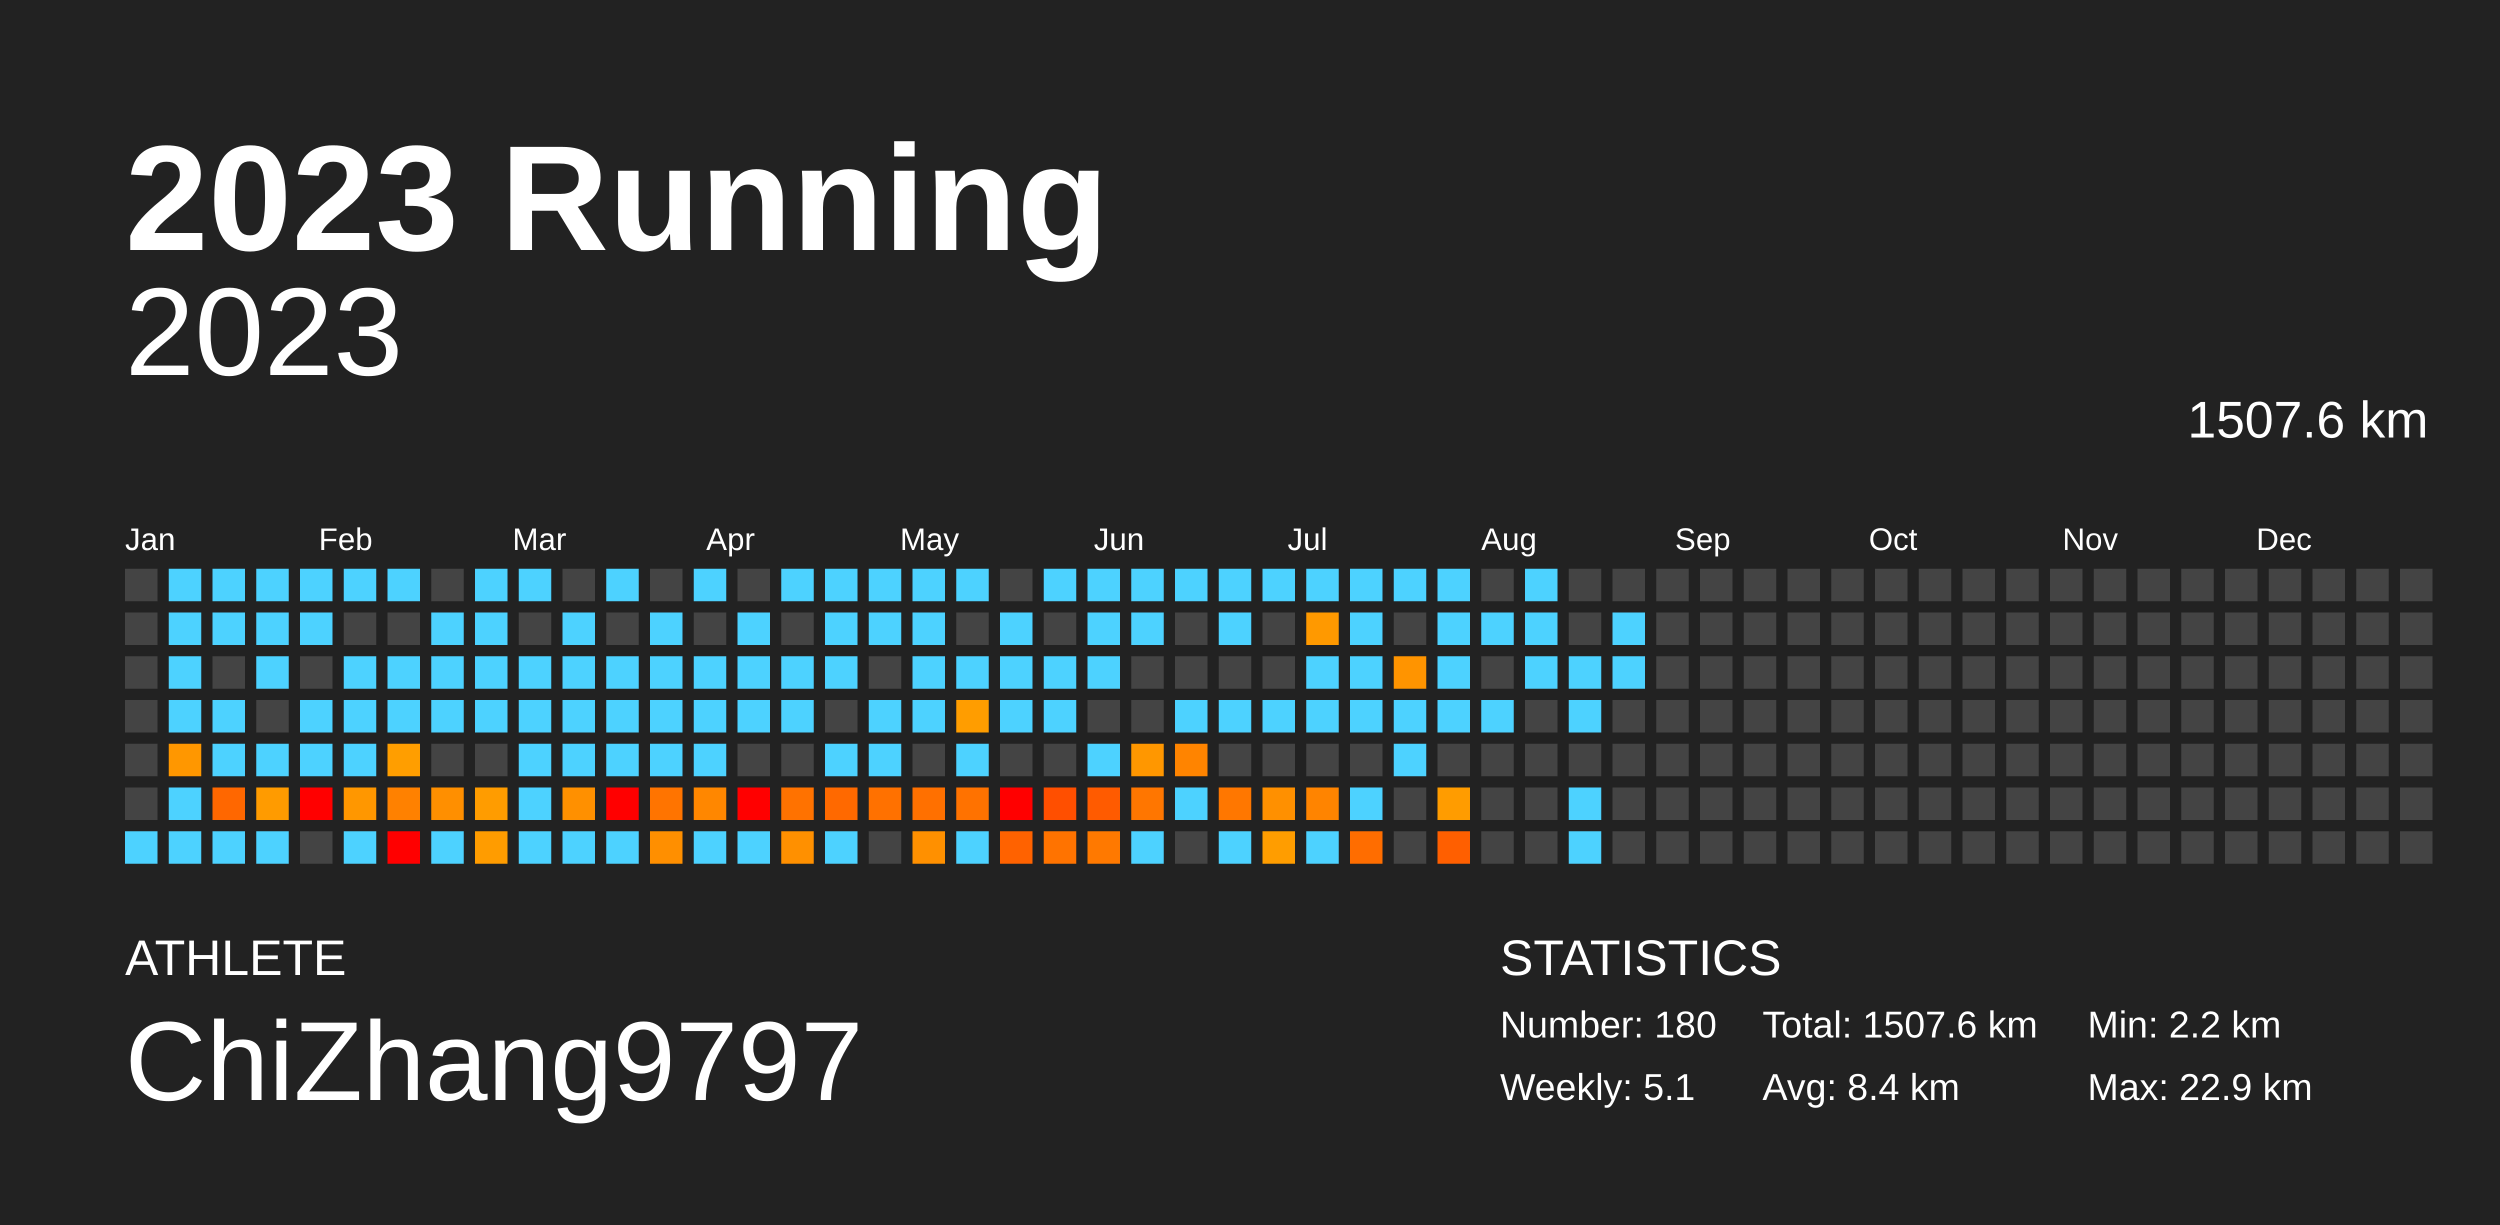
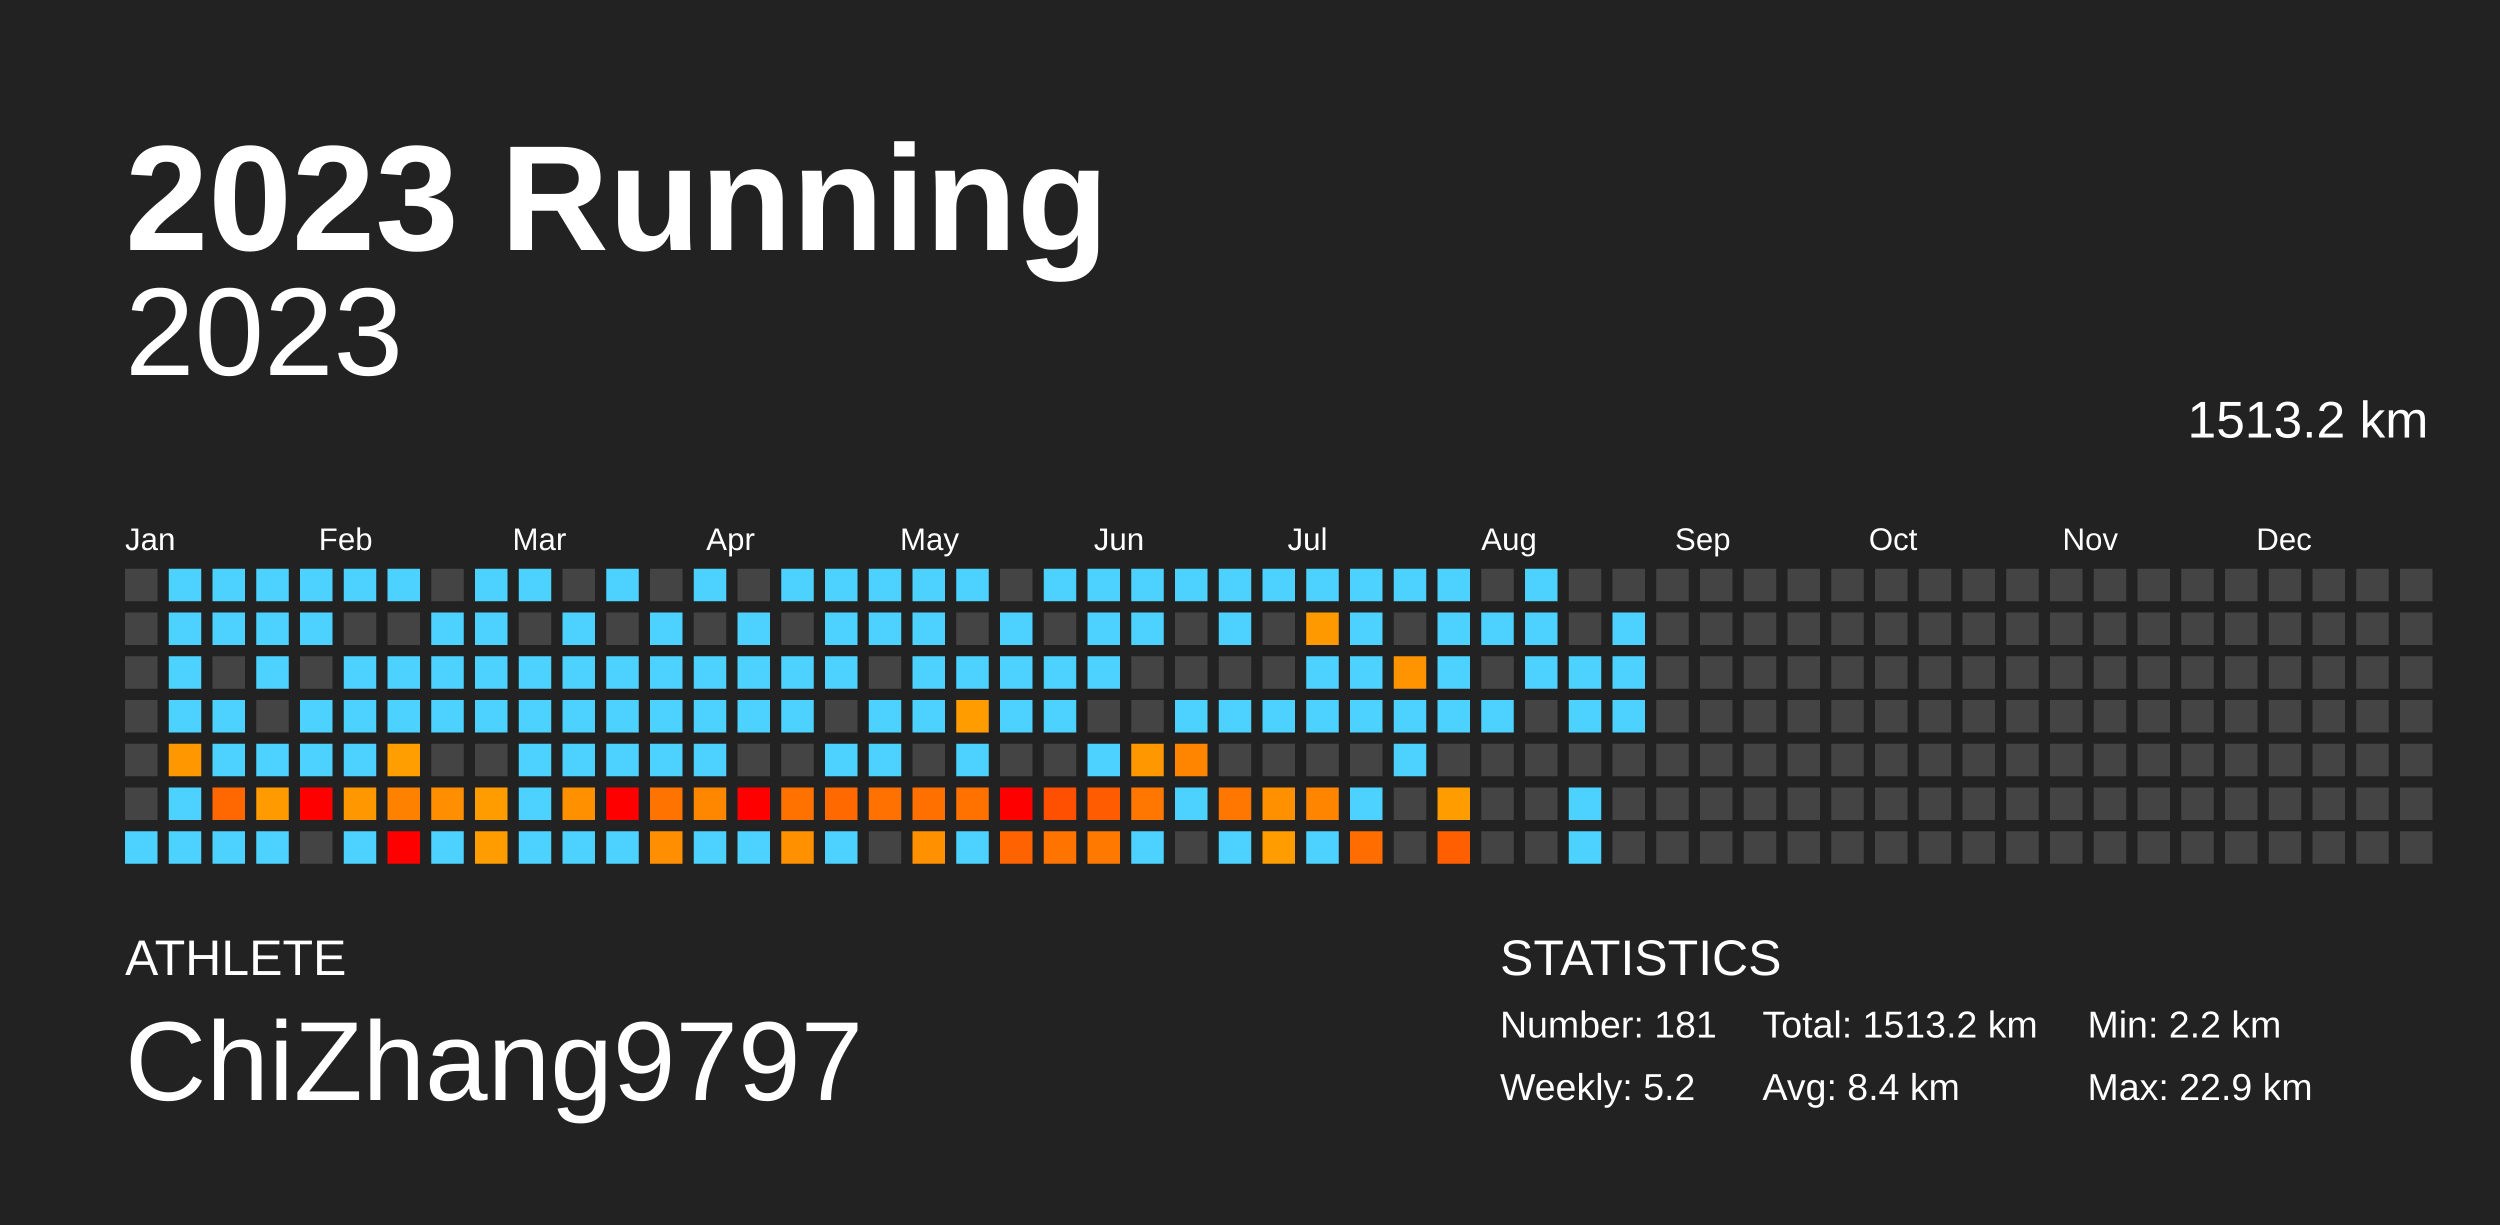
<svg xmlns="http://www.w3.org/2000/svg" baseProfile="full" height="98mm" version="1.1" viewBox="0,0,200,98" width="200mm">
  <defs />
  <rect fill="#222222" height="98" width="200" x="0" y="0" />
  <text fill="#FFFFFF" style="font-size:12px; font-family:Arial; font-weight:bold;" x="10" y="20">2023 Running</text>
  <text fill="#FFFFFF" style="font-size:4px; font-family:Arial" x="10" y="78">ATHLETE</text>
  <text fill="#FFFFFF" style="font-size:9px; font-family:Arial" x="10" y="88">ChiZhang9797</text>
  <text fill="#FFFFFF" style="font-size:4px; font-family:Arial" x="120" y="78">STATISTICS</text>
-   <text fill="#FFFFFF" style="font-size:3px; font-family:Arial" x="120" y="83">Number: 180</text>
-   <text fill="#FFFFFF" style="font-size:3px; font-family:Arial" x="120" y="88">Weekly: 5.1</text>
-   <text fill="#FFFFFF" style="font-size:3px; font-family:Arial" x="141" y="83">Total: 1507.6 km</text>
+   <text fill="#FFFFFF" style="font-size:3px; font-family:Arial" x="120" y="83">Number: 181</text>
+   <text fill="#FFFFFF" style="font-size:3px; font-family:Arial" x="120" y="88">Weekly: 5.2</text>
+   <text fill="#FFFFFF" style="font-size:3px; font-family:Arial" x="141" y="83">Total: 1513.2 km</text>
  <text fill="#FFFFFF" style="font-size:3px; font-family:Arial" x="141" y="88">Avg: 8.4 km</text>
  <text fill="#FFFFFF" style="font-size:3px; font-family:Arial" x="167" y="83">Min: 2.2 km</text>
  <text fill="#FFFFFF" style="font-size:3px; font-family:Arial" x="167" y="88">Max: 22.9 km</text>
  <text alignment-baseline="hanging" fill="#FFFFFF" style="font-size:10.0px; font-family:Arial;" x="10" y="30">2023</text>
-   <text alignment-baseline="hanging" fill="#FFFFFF" style="font-size:4.125px; font-family:Arial;" x="175" y="35">1507.6 km</text>
+   <text alignment-baseline="hanging" fill="#FFFFFF" style="font-size:4.125px; font-family:Arial;" x="175" y="35">1513.2 km</text>
  <text fill="#FFFFFF" style="font-size:2.5px; font-family:Arial" x="10.0" y="44">Jan</text>
  <text fill="#FFFFFF" style="font-size:2.5px; font-family:Arial" x="25.5" y="44">Feb</text>
  <text fill="#FFFFFF" style="font-size:2.5px; font-family:Arial" x="41.0" y="44">Mar</text>
  <text fill="#FFFFFF" style="font-size:2.5px; font-family:Arial" x="56.5" y="44">Apr</text>
  <text fill="#FFFFFF" style="font-size:2.5px; font-family:Arial" x="72.0" y="44">May</text>
  <text fill="#FFFFFF" style="font-size:2.5px; font-family:Arial" x="87.5" y="44">Jun</text>
  <text fill="#FFFFFF" style="font-size:2.5px; font-family:Arial" x="103.0" y="44">Jul</text>
  <text fill="#FFFFFF" style="font-size:2.5px; font-family:Arial" x="118.5" y="44">Aug</text>
  <text fill="#FFFFFF" style="font-size:2.5px; font-family:Arial" x="134.0" y="44">Sep</text>
  <text fill="#FFFFFF" style="font-size:2.5px; font-family:Arial" x="149.5" y="44">Oct</text>
  <text fill="#FFFFFF" style="font-size:2.5px; font-family:Arial" x="165.0" y="44">Nov</text>
  <text fill="#FFFFFF" style="font-size:2.5px; font-family:Arial" x="180.5" y="44">Dec</text>
  <rect fill="#444444" height="2.6" width="2.6" x="10.0" y="45.5" />
  <rect fill="#444444" height="2.6" width="2.6" x="10.0" y="49.0" />
  <rect fill="#444444" height="2.6" width="2.6" x="10.0" y="52.5" />
  <rect fill="#444444" height="2.6" width="2.6" x="10.0" y="56.0" />
  <rect fill="#444444" height="2.6" width="2.6" x="10.0" y="59.5" />
  <rect fill="#444444" height="2.6" width="2.6" x="10.0" y="63.0" />
  <rect fill="#4dd2ff" height="2.6" width="2.6" x="10.0" y="66.5" />
  <rect fill="#4dd2ff" height="2.6" width="2.6" x="13.5" y="45.5" />
  <rect fill="#4dd2ff" height="2.6" width="2.6" x="13.5" y="49.0" />
  <rect fill="#4dd2ff" height="2.6" width="2.6" x="13.5" y="52.5" />
  <rect fill="#4dd2ff" height="2.6" width="2.6" x="13.5" y="56.0" />
  <rect fill="#ff9700" height="2.6" width="2.6" x="13.5" y="59.5" />
  <rect fill="#4dd2ff" height="2.6" width="2.6" x="13.5" y="63.0" />
  <rect fill="#4dd2ff" height="2.6" width="2.6" x="13.5" y="66.5" />
  <rect fill="#4dd2ff" height="2.6" width="2.6" x="17.0" y="45.5" />
  <rect fill="#4dd2ff" height="2.6" width="2.6" x="17.0" y="49.0" />
  <rect fill="#444444" height="2.6" width="2.6" x="17.0" y="52.5" />
  <rect fill="#4dd2ff" height="2.6" width="2.6" x="17.0" y="56.0" />
  <rect fill="#4dd2ff" height="2.6" width="2.6" x="17.0" y="59.5" />
  <rect fill="#ff6700" height="2.6" width="2.6" x="17.0" y="63.0" />
  <rect fill="#4dd2ff" height="2.6" width="2.6" x="17.0" y="66.5" />
  <rect fill="#4dd2ff" height="2.6" width="2.6" x="20.5" y="45.5" />
  <rect fill="#4dd2ff" height="2.6" width="2.6" x="20.5" y="49.0" />
  <rect fill="#4dd2ff" height="2.6" width="2.6" x="20.5" y="52.5" />
  <rect fill="#444444" height="2.6" width="2.6" x="20.5" y="56.0" />
  <rect fill="#4dd2ff" height="2.6" width="2.6" x="20.5" y="59.5" />
  <rect fill="#ff9b00" height="2.6" width="2.6" x="20.5" y="63.0" />
  <rect fill="#4dd2ff" height="2.6" width="2.6" x="20.5" y="66.5" />
  <rect fill="#4dd2ff" height="2.6" width="2.6" x="24.0" y="45.5" />
  <rect fill="#4dd2ff" height="2.6" width="2.6" x="24.0" y="49.0" />
  <rect fill="#444444" height="2.6" width="2.6" x="24.0" y="52.5" />
  <rect fill="#4dd2ff" height="2.6" width="2.6" x="24.0" y="56.0" />
  <rect fill="#4dd2ff" height="2.6" width="2.6" x="24.0" y="59.5" />
  <rect fill="red" height="2.6" width="2.6" x="24.0" y="63.0" />
  <rect fill="#444444" height="2.6" width="2.6" x="24.0" y="66.5" />
  <rect fill="#4dd2ff" height="2.6" width="2.6" x="27.5" y="45.5" />
  <rect fill="#444444" height="2.6" width="2.6" x="27.5" y="49.0" />
  <rect fill="#4dd2ff" height="2.6" width="2.6" x="27.5" y="52.5" />
  <rect fill="#4dd2ff" height="2.6" width="2.6" x="27.5" y="56.0" />
  <rect fill="#4dd2ff" height="2.6" width="2.6" x="27.5" y="59.5" />
  <rect fill="#ff9700" height="2.6" width="2.6" x="27.5" y="63.0" />
  <rect fill="#4dd2ff" height="2.6" width="2.6" x="27.5" y="66.5" />
  <rect fill="#4dd2ff" height="2.6" width="2.6" x="31.0" y="45.5" />
  <rect fill="#444444" height="2.6" width="2.6" x="31.0" y="49.0" />
  <rect fill="#4dd2ff" height="2.6" width="2.6" x="31.0" y="52.5" />
  <rect fill="#4dd2ff" height="2.6" width="2.6" x="31.0" y="56.0" />
  <rect fill="#ff9e00" height="2.6" width="2.6" x="31.0" y="59.5" />
  <rect fill="#ff8100" height="2.6" width="2.6" x="31.0" y="63.0" />
  <rect fill="red" height="2.6" width="2.6" x="31.0" y="66.5" />
  <rect fill="#444444" height="2.6" width="2.6" x="34.5" y="45.5" />
  <rect fill="#4dd2ff" height="2.6" width="2.6" x="34.5" y="49.0" />
  <rect fill="#4dd2ff" height="2.6" width="2.6" x="34.5" y="52.5" />
  <rect fill="#4dd2ff" height="2.6" width="2.6" x="34.5" y="56.0" />
  <rect fill="#444444" height="2.6" width="2.6" x="34.5" y="59.5" />
  <rect fill="#ff8f00" height="2.6" width="2.6" x="34.5" y="63.0" />
  <rect fill="#4dd2ff" height="2.6" width="2.6" x="34.5" y="66.5" />
  <rect fill="#4dd2ff" height="2.6" width="2.6" x="38.0" y="45.5" />
  <rect fill="#4dd2ff" height="2.6" width="2.6" x="38.0" y="49.0" />
  <rect fill="#4dd2ff" height="2.6" width="2.6" x="38.0" y="52.5" />
  <rect fill="#4dd2ff" height="2.6" width="2.6" x="38.0" y="56.0" />
  <rect fill="#444444" height="2.6" width="2.6" x="38.0" y="59.5" />
  <rect fill="#ff9c00" height="2.6" width="2.6" x="38.0" y="63.0" />
  <rect fill="#ff9c00" height="2.6" width="2.6" x="38.0" y="66.5" />
  <rect fill="#4dd2ff" height="2.6" width="2.6" x="41.5" y="45.5" />
  <rect fill="#444444" height="2.6" width="2.6" x="41.5" y="49.0" />
  <rect fill="#4dd2ff" height="2.6" width="2.6" x="41.5" y="52.5" />
  <rect fill="#4dd2ff" height="2.6" width="2.6" x="41.5" y="56.0" />
  <rect fill="#4dd2ff" height="2.6" width="2.6" x="41.5" y="59.5" />
  <rect fill="#4dd2ff" height="2.6" width="2.6" x="41.5" y="63.0" />
  <rect fill="#4dd2ff" height="2.6" width="2.6" x="41.5" y="66.5" />
  <rect fill="#444444" height="2.6" width="2.6" x="45.0" y="45.5" />
  <rect fill="#4dd2ff" height="2.6" width="2.6" x="45.0" y="49.0" />
  <rect fill="#4dd2ff" height="2.6" width="2.6" x="45.0" y="52.5" />
  <rect fill="#4dd2ff" height="2.6" width="2.6" x="45.0" y="56.0" />
  <rect fill="#4dd2ff" height="2.6" width="2.6" x="45.0" y="59.5" />
  <rect fill="#ff9000" height="2.6" width="2.6" x="45.0" y="63.0" />
  <rect fill="#4dd2ff" height="2.6" width="2.6" x="45.0" y="66.5" />
  <rect fill="#4dd2ff" height="2.6" width="2.6" x="48.5" y="45.5" />
  <rect fill="#444444" height="2.6" width="2.6" x="48.5" y="49.0" />
  <rect fill="#4dd2ff" height="2.6" width="2.6" x="48.5" y="52.5" />
  <rect fill="#4dd2ff" height="2.6" width="2.6" x="48.5" y="56.0" />
  <rect fill="#4dd2ff" height="2.6" width="2.6" x="48.5" y="59.5" />
  <rect fill="red" height="2.6" width="2.6" x="48.5" y="63.0" />
  <rect fill="#4dd2ff" height="2.6" width="2.6" x="48.5" y="66.5" />
  <rect fill="#444444" height="2.6" width="2.6" x="52.0" y="45.5" />
  <rect fill="#4dd2ff" height="2.6" width="2.6" x="52.0" y="49.0" />
  <rect fill="#4dd2ff" height="2.6" width="2.6" x="52.0" y="52.5" />
  <rect fill="#4dd2ff" height="2.6" width="2.6" x="52.0" y="56.0" />
  <rect fill="#4dd2ff" height="2.6" width="2.6" x="52.0" y="59.5" />
  <rect fill="#ff7400" height="2.6" width="2.6" x="52.0" y="63.0" />
  <rect fill="#ff8f00" height="2.6" width="2.6" x="52.0" y="66.5" />
  <rect fill="#4dd2ff" height="2.6" width="2.6" x="55.5" y="45.5" />
  <rect fill="#444444" height="2.6" width="2.6" x="55.5" y="49.0" />
  <rect fill="#4dd2ff" height="2.6" width="2.6" x="55.5" y="52.5" />
  <rect fill="#4dd2ff" height="2.6" width="2.6" x="55.5" y="56.0" />
  <rect fill="#4dd2ff" height="2.6" width="2.6" x="55.5" y="59.5" />
  <rect fill="#ff8700" height="2.6" width="2.6" x="55.5" y="63.0" />
  <rect fill="#4dd2ff" height="2.6" width="2.6" x="55.5" y="66.5" />
  <rect fill="#444444" height="2.6" width="2.6" x="59.0" y="45.5" />
  <rect fill="#4dd2ff" height="2.6" width="2.6" x="59.0" y="49.0" />
  <rect fill="#4dd2ff" height="2.6" width="2.6" x="59.0" y="52.5" />
  <rect fill="#4dd2ff" height="2.6" width="2.6" x="59.0" y="56.0" />
  <rect fill="#444444" height="2.6" width="2.6" x="59.0" y="59.5" />
  <rect fill="red" height="2.6" width="2.6" x="59.0" y="63.0" />
  <rect fill="#4dd2ff" height="2.6" width="2.6" x="59.0" y="66.5" />
  <rect fill="#4dd2ff" height="2.6" width="2.6" x="62.5" y="45.5" />
  <rect fill="#444444" height="2.6" width="2.6" x="62.5" y="49.0" />
  <rect fill="#4dd2ff" height="2.6" width="2.6" x="62.5" y="52.5" />
  <rect fill="#4dd2ff" height="2.6" width="2.6" x="62.5" y="56.0" />
  <rect fill="#444444" height="2.6" width="2.6" x="62.5" y="59.5" />
  <rect fill="#ff7200" height="2.6" width="2.6" x="62.5" y="63.0" />
  <rect fill="#ff9000" height="2.6" width="2.6" x="62.5" y="66.5" />
  <rect fill="#4dd2ff" height="2.6" width="2.6" x="66.0" y="45.5" />
  <rect fill="#4dd2ff" height="2.6" width="2.6" x="66.0" y="49.0" />
  <rect fill="#4dd2ff" height="2.6" width="2.6" x="66.0" y="52.5" />
  <rect fill="#444444" height="2.6" width="2.6" x="66.0" y="56.0" />
  <rect fill="#4dd2ff" height="2.6" width="2.6" x="66.0" y="59.5" />
  <rect fill="#ff6900" height="2.6" width="2.6" x="66.0" y="63.0" />
  <rect fill="#4dd2ff" height="2.6" width="2.6" x="66.0" y="66.5" />
  <rect fill="#4dd2ff" height="2.6" width="2.6" x="69.5" y="45.5" />
  <rect fill="#4dd2ff" height="2.6" width="2.6" x="69.5" y="49.0" />
  <rect fill="#444444" height="2.6" width="2.6" x="69.5" y="52.5" />
  <rect fill="#4dd2ff" height="2.6" width="2.6" x="69.5" y="56.0" />
  <rect fill="#4dd2ff" height="2.6" width="2.6" x="69.5" y="59.5" />
  <rect fill="#ff7100" height="2.6" width="2.6" x="69.5" y="63.0" />
  <rect fill="#444444" height="2.6" width="2.6" x="69.5" y="66.5" />
  <rect fill="#4dd2ff" height="2.6" width="2.6" x="73.0" y="45.5" />
  <rect fill="#4dd2ff" height="2.6" width="2.6" x="73.0" y="49.0" />
  <rect fill="#4dd2ff" height="2.6" width="2.6" x="73.0" y="52.5" />
  <rect fill="#4dd2ff" height="2.6" width="2.6" x="73.0" y="56.0" />
  <rect fill="#444444" height="2.6" width="2.6" x="73.0" y="59.5" />
  <rect fill="#ff7000" height="2.6" width="2.6" x="73.0" y="63.0" />
  <rect fill="#ff9000" height="2.6" width="2.6" x="73.0" y="66.5" />
  <rect fill="#4dd2ff" height="2.6" width="2.6" x="76.5" y="45.5" />
  <rect fill="#444444" height="2.6" width="2.6" x="76.5" y="49.0" />
  <rect fill="#4dd2ff" height="2.6" width="2.6" x="76.5" y="52.5" />
  <rect fill="#ff9d00" height="2.6" width="2.6" x="76.5" y="56.0" />
  <rect fill="#4dd2ff" height="2.6" width="2.6" x="76.5" y="59.5" />
  <rect fill="#ff7200" height="2.6" width="2.6" x="76.5" y="63.0" />
  <rect fill="#4dd2ff" height="2.6" width="2.6" x="76.5" y="66.5" />
  <rect fill="#444444" height="2.6" width="2.6" x="80.0" y="45.5" />
  <rect fill="#4dd2ff" height="2.6" width="2.6" x="80.0" y="49.0" />
  <rect fill="#4dd2ff" height="2.6" width="2.6" x="80.0" y="52.5" />
  <rect fill="#4dd2ff" height="2.6" width="2.6" x="80.0" y="56.0" />
  <rect fill="#444444" height="2.6" width="2.6" x="80.0" y="59.5" />
  <rect fill="red" height="2.6" width="2.6" x="80.0" y="63.0" />
  <rect fill="#ff6200" height="2.6" width="2.6" x="80.0" y="66.5" />
  <rect fill="#4dd2ff" height="2.6" width="2.6" x="83.5" y="45.5" />
  <rect fill="#444444" height="2.6" width="2.6" x="83.5" y="49.0" />
  <rect fill="#4dd2ff" height="2.6" width="2.6" x="83.5" y="52.5" />
  <rect fill="#4dd2ff" height="2.6" width="2.6" x="83.5" y="56.0" />
  <rect fill="#444444" height="2.6" width="2.6" x="83.5" y="59.5" />
  <rect fill="#ff4f00" height="2.6" width="2.6" x="83.5" y="63.0" />
  <rect fill="#ff7300" height="2.6" width="2.6" x="83.5" y="66.5" />
  <rect fill="#4dd2ff" height="2.6" width="2.6" x="87.0" y="45.5" />
  <rect fill="#4dd2ff" height="2.6" width="2.6" x="87.0" y="49.0" />
  <rect fill="#4dd2ff" height="2.6" width="2.6" x="87.0" y="52.5" />
  <rect fill="#444444" height="2.6" width="2.6" x="87.0" y="56.0" />
  <rect fill="#4dd2ff" height="2.6" width="2.6" x="87.0" y="59.5" />
  <rect fill="#ff5b00" height="2.6" width="2.6" x="87.0" y="63.0" />
  <rect fill="#ff7900" height="2.6" width="2.6" x="87.0" y="66.5" />
  <rect fill="#4dd2ff" height="2.6" width="2.6" x="90.5" y="45.5" />
  <rect fill="#4dd2ff" height="2.6" width="2.6" x="90.5" y="49.0" />
  <rect fill="#444444" height="2.6" width="2.6" x="90.5" y="52.5" />
  <rect fill="#444444" height="2.6" width="2.6" x="90.5" y="56.0" />
  <rect fill="#ff9700" height="2.6" width="2.6" x="90.5" y="59.5" />
  <rect fill="#ff7600" height="2.6" width="2.6" x="90.5" y="63.0" />
  <rect fill="#4dd2ff" height="2.6" width="2.6" x="90.5" y="66.5" />
  <rect fill="#4dd2ff" height="2.6" width="2.6" x="94.0" y="45.5" />
  <rect fill="#444444" height="2.6" width="2.6" x="94.0" y="49.0" />
  <rect fill="#444444" height="2.6" width="2.6" x="94.0" y="52.5" />
  <rect fill="#4dd2ff" height="2.6" width="2.6" x="94.0" y="56.0" />
  <rect fill="#ff8400" height="2.6" width="2.6" x="94.0" y="59.5" />
  <rect fill="#4dd2ff" height="2.6" width="2.6" x="94.0" y="63.0" />
  <rect fill="#444444" height="2.6" width="2.6" x="94.0" y="66.5" />
  <rect fill="#4dd2ff" height="2.6" width="2.6" x="97.5" y="45.5" />
  <rect fill="#4dd2ff" height="2.6" width="2.6" x="97.5" y="49.0" />
  <rect fill="#444444" height="2.6" width="2.6" x="97.5" y="52.5" />
  <rect fill="#4dd2ff" height="2.6" width="2.6" x="97.5" y="56.0" />
  <rect fill="#444444" height="2.6" width="2.6" x="97.5" y="59.5" />
  <rect fill="#ff7700" height="2.6" width="2.6" x="97.5" y="63.0" />
  <rect fill="#4dd2ff" height="2.6" width="2.6" x="97.5" y="66.5" />
  <rect fill="#4dd2ff" height="2.6" width="2.6" x="101.0" y="45.5" />
  <rect fill="#444444" height="2.6" width="2.6" x="101.0" y="49.0" />
  <rect fill="#444444" height="2.6" width="2.6" x="101.0" y="52.5" />
  <rect fill="#4dd2ff" height="2.6" width="2.6" x="101.0" y="56.0" />
  <rect fill="#444444" height="2.6" width="2.6" x="101.0" y="59.5" />
  <rect fill="#ff9000" height="2.6" width="2.6" x="101.0" y="63.0" />
  <rect fill="#ff9d00" height="2.6" width="2.6" x="101.0" y="66.5" />
  <rect fill="#4dd2ff" height="2.6" width="2.6" x="104.5" y="45.5" />
  <rect fill="#ff9900" height="2.6" width="2.6" x="104.5" y="49.0" />
  <rect fill="#4dd2ff" height="2.6" width="2.6" x="104.5" y="52.5" />
  <rect fill="#4dd2ff" height="2.6" width="2.6" x="104.5" y="56.0" />
  <rect fill="#444444" height="2.6" width="2.6" x="104.5" y="59.5" />
  <rect fill="#ff8400" height="2.6" width="2.6" x="104.5" y="63.0" />
  <rect fill="#4dd2ff" height="2.6" width="2.6" x="104.5" y="66.5" />
  <rect fill="#4dd2ff" height="2.6" width="2.6" x="108.0" y="45.5" />
  <rect fill="#4dd2ff" height="2.6" width="2.6" x="108.0" y="49.0" />
  <rect fill="#4dd2ff" height="2.6" width="2.6" x="108.0" y="52.5" />
  <rect fill="#4dd2ff" height="2.6" width="2.6" x="108.0" y="56.0" />
  <rect fill="#444444" height="2.6" width="2.6" x="108.0" y="59.5" />
  <rect fill="#4dd2ff" height="2.6" width="2.6" x="108.0" y="63.0" />
  <rect fill="#ff6d00" height="2.6" width="2.6" x="108.0" y="66.5" />
  <rect fill="#4dd2ff" height="2.6" width="2.6" x="111.5" y="45.5" />
  <rect fill="#444444" height="2.6" width="2.6" x="111.5" y="49.0" />
  <rect fill="#ff9400" height="2.6" width="2.6" x="111.5" y="52.5" />
  <rect fill="#4dd2ff" height="2.6" width="2.6" x="111.5" y="56.0" />
  <rect fill="#4dd2ff" height="2.6" width="2.6" x="111.5" y="59.5" />
  <rect fill="#444444" height="2.6" width="2.6" x="111.5" y="63.0" />
  <rect fill="#444444" height="2.6" width="2.6" x="111.5" y="66.5" />
  <rect fill="#4dd2ff" height="2.6" width="2.6" x="115.0" y="45.5" />
  <rect fill="#4dd2ff" height="2.6" width="2.6" x="115.0" y="49.0" />
  <rect fill="#4dd2ff" height="2.6" width="2.6" x="115.0" y="52.5" />
  <rect fill="#4dd2ff" height="2.6" width="2.6" x="115.0" y="56.0" />
  <rect fill="#444444" height="2.6" width="2.6" x="115.0" y="59.5" />
  <rect fill="#ff9c00" height="2.6" width="2.6" x="115.0" y="63.0" />
  <rect fill="#ff5f00" height="2.6" width="2.6" x="115.0" y="66.5" />
  <rect fill="#444444" height="2.6" width="2.6" x="118.5" y="45.5" />
  <rect fill="#4dd2ff" height="2.6" width="2.6" x="118.5" y="49.0" />
  <rect fill="#444444" height="2.6" width="2.6" x="118.5" y="52.5" />
  <rect fill="#4dd2ff" height="2.6" width="2.6" x="118.5" y="56.0" />
  <rect fill="#444444" height="2.6" width="2.6" x="118.5" y="59.5" />
  <rect fill="#444444" height="2.6" width="2.6" x="118.5" y="63.0" />
  <rect fill="#444444" height="2.6" width="2.6" x="118.5" y="66.5" />
  <rect fill="#4dd2ff" height="2.6" width="2.6" x="122.0" y="45.5" />
  <rect fill="#4dd2ff" height="2.6" width="2.6" x="122.0" y="49.0" />
  <rect fill="#4dd2ff" height="2.6" width="2.6" x="122.0" y="52.5" />
  <rect fill="#444444" height="2.6" width="2.6" x="122.0" y="56.0" />
  <rect fill="#444444" height="2.6" width="2.6" x="122.0" y="59.5" />
  <rect fill="#444444" height="2.6" width="2.6" x="122.0" y="63.0" />
  <rect fill="#444444" height="2.6" width="2.6" x="122.0" y="66.5" />
  <rect fill="#444444" height="2.6" width="2.6" x="125.5" y="45.5" />
  <rect fill="#444444" height="2.6" width="2.6" x="125.5" y="49.0" />
  <rect fill="#4dd2ff" height="2.6" width="2.6" x="125.5" y="52.5" />
  <rect fill="#4dd2ff" height="2.6" width="2.6" x="125.5" y="56.0" />
  <rect fill="#444444" height="2.6" width="2.6" x="125.5" y="59.5" />
  <rect fill="#4dd2ff" height="2.6" width="2.6" x="125.5" y="63.0" />
  <rect fill="#4dd2ff" height="2.6" width="2.6" x="125.5" y="66.5" />
  <rect fill="#444444" height="2.6" width="2.6" x="129.0" y="45.5" />
  <rect fill="#4dd2ff" height="2.6" width="2.6" x="129.0" y="49.0" />
  <rect fill="#4dd2ff" height="2.6" width="2.6" x="129.0" y="52.5" />
-   <rect fill="#444444" height="2.6" width="2.6" x="129.0" y="56.0" />
+   <rect fill="#4dd2ff" height="2.6" width="2.6" x="129.0" y="56.0" />
  <rect fill="#444444" height="2.6" width="2.6" x="129.0" y="59.5" />
  <rect fill="#444444" height="2.6" width="2.6" x="129.0" y="63.0" />
  <rect fill="#444444" height="2.6" width="2.6" x="129.0" y="66.5" />
  <rect fill="#444444" height="2.6" width="2.6" x="132.5" y="45.5" />
  <rect fill="#444444" height="2.6" width="2.6" x="132.5" y="49.0" />
  <rect fill="#444444" height="2.6" width="2.6" x="132.5" y="52.5" />
  <rect fill="#444444" height="2.6" width="2.6" x="132.5" y="56.0" />
  <rect fill="#444444" height="2.6" width="2.6" x="132.5" y="59.5" />
  <rect fill="#444444" height="2.6" width="2.6" x="132.5" y="63.0" />
  <rect fill="#444444" height="2.6" width="2.6" x="132.5" y="66.5" />
  <rect fill="#444444" height="2.6" width="2.6" x="136.0" y="45.5" />
  <rect fill="#444444" height="2.6" width="2.6" x="136.0" y="49.0" />
  <rect fill="#444444" height="2.6" width="2.6" x="136.0" y="52.5" />
  <rect fill="#444444" height="2.6" width="2.6" x="136.0" y="56.0" />
  <rect fill="#444444" height="2.6" width="2.6" x="136.0" y="59.5" />
  <rect fill="#444444" height="2.6" width="2.6" x="136.0" y="63.0" />
  <rect fill="#444444" height="2.6" width="2.6" x="136.0" y="66.5" />
  <rect fill="#444444" height="2.6" width="2.6" x="139.5" y="45.5" />
  <rect fill="#444444" height="2.6" width="2.6" x="139.5" y="49.0" />
  <rect fill="#444444" height="2.6" width="2.6" x="139.5" y="52.5" />
  <rect fill="#444444" height="2.6" width="2.6" x="139.5" y="56.0" />
  <rect fill="#444444" height="2.6" width="2.6" x="139.5" y="59.5" />
  <rect fill="#444444" height="2.6" width="2.6" x="139.5" y="63.0" />
  <rect fill="#444444" height="2.6" width="2.6" x="139.5" y="66.5" />
  <rect fill="#444444" height="2.6" width="2.6" x="143.0" y="45.5" />
  <rect fill="#444444" height="2.6" width="2.6" x="143.0" y="49.0" />
  <rect fill="#444444" height="2.6" width="2.6" x="143.0" y="52.5" />
  <rect fill="#444444" height="2.6" width="2.6" x="143.0" y="56.0" />
  <rect fill="#444444" height="2.6" width="2.6" x="143.0" y="59.5" />
  <rect fill="#444444" height="2.6" width="2.6" x="143.0" y="63.0" />
  <rect fill="#444444" height="2.6" width="2.6" x="143.0" y="66.5" />
  <rect fill="#444444" height="2.6" width="2.6" x="146.5" y="45.5" />
  <rect fill="#444444" height="2.6" width="2.6" x="146.5" y="49.0" />
  <rect fill="#444444" height="2.6" width="2.6" x="146.5" y="52.5" />
  <rect fill="#444444" height="2.6" width="2.6" x="146.5" y="56.0" />
  <rect fill="#444444" height="2.6" width="2.6" x="146.5" y="59.5" />
  <rect fill="#444444" height="2.6" width="2.6" x="146.5" y="63.0" />
  <rect fill="#444444" height="2.6" width="2.6" x="146.5" y="66.5" />
  <rect fill="#444444" height="2.6" width="2.6" x="150.0" y="45.5" />
  <rect fill="#444444" height="2.6" width="2.6" x="150.0" y="49.0" />
  <rect fill="#444444" height="2.6" width="2.6" x="150.0" y="52.5" />
  <rect fill="#444444" height="2.6" width="2.6" x="150.0" y="56.0" />
  <rect fill="#444444" height="2.6" width="2.6" x="150.0" y="59.5" />
  <rect fill="#444444" height="2.6" width="2.6" x="150.0" y="63.0" />
  <rect fill="#444444" height="2.6" width="2.6" x="150.0" y="66.5" />
  <rect fill="#444444" height="2.6" width="2.6" x="153.5" y="45.5" />
  <rect fill="#444444" height="2.6" width="2.6" x="153.5" y="49.0" />
  <rect fill="#444444" height="2.6" width="2.6" x="153.5" y="52.5" />
  <rect fill="#444444" height="2.6" width="2.6" x="153.5" y="56.0" />
  <rect fill="#444444" height="2.6" width="2.6" x="153.5" y="59.5" />
  <rect fill="#444444" height="2.6" width="2.6" x="153.5" y="63.0" />
  <rect fill="#444444" height="2.6" width="2.6" x="153.5" y="66.5" />
  <rect fill="#444444" height="2.6" width="2.6" x="157.0" y="45.5" />
  <rect fill="#444444" height="2.6" width="2.6" x="157.0" y="49.0" />
  <rect fill="#444444" height="2.6" width="2.6" x="157.0" y="52.5" />
  <rect fill="#444444" height="2.6" width="2.6" x="157.0" y="56.0" />
  <rect fill="#444444" height="2.6" width="2.6" x="157.0" y="59.5" />
  <rect fill="#444444" height="2.6" width="2.6" x="157.0" y="63.0" />
  <rect fill="#444444" height="2.6" width="2.6" x="157.0" y="66.5" />
  <rect fill="#444444" height="2.6" width="2.6" x="160.5" y="45.5" />
  <rect fill="#444444" height="2.6" width="2.6" x="160.5" y="49.0" />
  <rect fill="#444444" height="2.6" width="2.6" x="160.5" y="52.5" />
  <rect fill="#444444" height="2.6" width="2.6" x="160.5" y="56.0" />
  <rect fill="#444444" height="2.6" width="2.6" x="160.5" y="59.5" />
  <rect fill="#444444" height="2.6" width="2.6" x="160.5" y="63.0" />
  <rect fill="#444444" height="2.6" width="2.6" x="160.5" y="66.5" />
  <rect fill="#444444" height="2.6" width="2.6" x="164.0" y="45.5" />
  <rect fill="#444444" height="2.6" width="2.6" x="164.0" y="49.0" />
  <rect fill="#444444" height="2.6" width="2.6" x="164.0" y="52.5" />
  <rect fill="#444444" height="2.6" width="2.6" x="164.0" y="56.0" />
  <rect fill="#444444" height="2.6" width="2.6" x="164.0" y="59.5" />
  <rect fill="#444444" height="2.6" width="2.6" x="164.0" y="63.0" />
  <rect fill="#444444" height="2.6" width="2.6" x="164.0" y="66.5" />
  <rect fill="#444444" height="2.6" width="2.6" x="167.5" y="45.5" />
  <rect fill="#444444" height="2.6" width="2.6" x="167.5" y="49.0" />
  <rect fill="#444444" height="2.6" width="2.6" x="167.5" y="52.5" />
  <rect fill="#444444" height="2.6" width="2.6" x="167.5" y="56.0" />
  <rect fill="#444444" height="2.6" width="2.6" x="167.5" y="59.5" />
  <rect fill="#444444" height="2.6" width="2.6" x="167.5" y="63.0" />
  <rect fill="#444444" height="2.6" width="2.6" x="167.5" y="66.5" />
  <rect fill="#444444" height="2.6" width="2.6" x="171.0" y="45.5" />
  <rect fill="#444444" height="2.6" width="2.6" x="171.0" y="49.0" />
  <rect fill="#444444" height="2.6" width="2.6" x="171.0" y="52.5" />
  <rect fill="#444444" height="2.6" width="2.6" x="171.0" y="56.0" />
  <rect fill="#444444" height="2.6" width="2.6" x="171.0" y="59.5" />
  <rect fill="#444444" height="2.6" width="2.6" x="171.0" y="63.0" />
  <rect fill="#444444" height="2.6" width="2.6" x="171.0" y="66.5" />
  <rect fill="#444444" height="2.6" width="2.6" x="174.5" y="45.5" />
  <rect fill="#444444" height="2.6" width="2.6" x="174.5" y="49.0" />
  <rect fill="#444444" height="2.6" width="2.6" x="174.5" y="52.5" />
  <rect fill="#444444" height="2.6" width="2.6" x="174.5" y="56.0" />
  <rect fill="#444444" height="2.6" width="2.6" x="174.5" y="59.5" />
  <rect fill="#444444" height="2.6" width="2.6" x="174.5" y="63.0" />
  <rect fill="#444444" height="2.6" width="2.6" x="174.5" y="66.5" />
  <rect fill="#444444" height="2.6" width="2.6" x="178.0" y="45.5" />
  <rect fill="#444444" height="2.6" width="2.6" x="178.0" y="49.0" />
  <rect fill="#444444" height="2.6" width="2.6" x="178.0" y="52.5" />
  <rect fill="#444444" height="2.6" width="2.6" x="178.0" y="56.0" />
  <rect fill="#444444" height="2.6" width="2.6" x="178.0" y="59.5" />
  <rect fill="#444444" height="2.6" width="2.6" x="178.0" y="63.0" />
  <rect fill="#444444" height="2.6" width="2.6" x="178.0" y="66.5" />
  <rect fill="#444444" height="2.6" width="2.6" x="181.5" y="45.5" />
  <rect fill="#444444" height="2.6" width="2.6" x="181.5" y="49.0" />
  <rect fill="#444444" height="2.6" width="2.6" x="181.5" y="52.5" />
  <rect fill="#444444" height="2.6" width="2.6" x="181.5" y="56.0" />
  <rect fill="#444444" height="2.6" width="2.6" x="181.5" y="59.5" />
  <rect fill="#444444" height="2.6" width="2.6" x="181.5" y="63.0" />
  <rect fill="#444444" height="2.6" width="2.6" x="181.5" y="66.5" />
  <rect fill="#444444" height="2.6" width="2.6" x="185.0" y="45.5" />
  <rect fill="#444444" height="2.6" width="2.6" x="185.0" y="49.0" />
  <rect fill="#444444" height="2.6" width="2.6" x="185.0" y="52.5" />
  <rect fill="#444444" height="2.6" width="2.6" x="185.0" y="56.0" />
  <rect fill="#444444" height="2.6" width="2.6" x="185.0" y="59.5" />
  <rect fill="#444444" height="2.6" width="2.6" x="185.0" y="63.0" />
  <rect fill="#444444" height="2.6" width="2.6" x="185.0" y="66.5" />
  <rect fill="#444444" height="2.6" width="2.6" x="188.5" y="45.5" />
  <rect fill="#444444" height="2.6" width="2.6" x="188.5" y="49.0" />
  <rect fill="#444444" height="2.6" width="2.6" x="188.5" y="52.5" />
  <rect fill="#444444" height="2.6" width="2.6" x="188.5" y="56.0" />
  <rect fill="#444444" height="2.6" width="2.6" x="188.5" y="59.5" />
  <rect fill="#444444" height="2.6" width="2.6" x="188.5" y="63.0" />
  <rect fill="#444444" height="2.6" width="2.6" x="188.5" y="66.5" />
  <rect fill="#444444" height="2.6" width="2.6" x="192.0" y="45.5" />
  <rect fill="#444444" height="2.6" width="2.6" x="192.0" y="49.0" />
  <rect fill="#444444" height="2.6" width="2.6" x="192.0" y="52.5" />
  <rect fill="#444444" height="2.6" width="2.6" x="192.0" y="56.0" />
  <rect fill="#444444" height="2.6" width="2.6" x="192.0" y="59.5" />
  <rect fill="#444444" height="2.6" width="2.6" x="192.0" y="63.0" />
  <rect fill="#444444" height="2.6" width="2.6" x="192.0" y="66.5" />
</svg>
